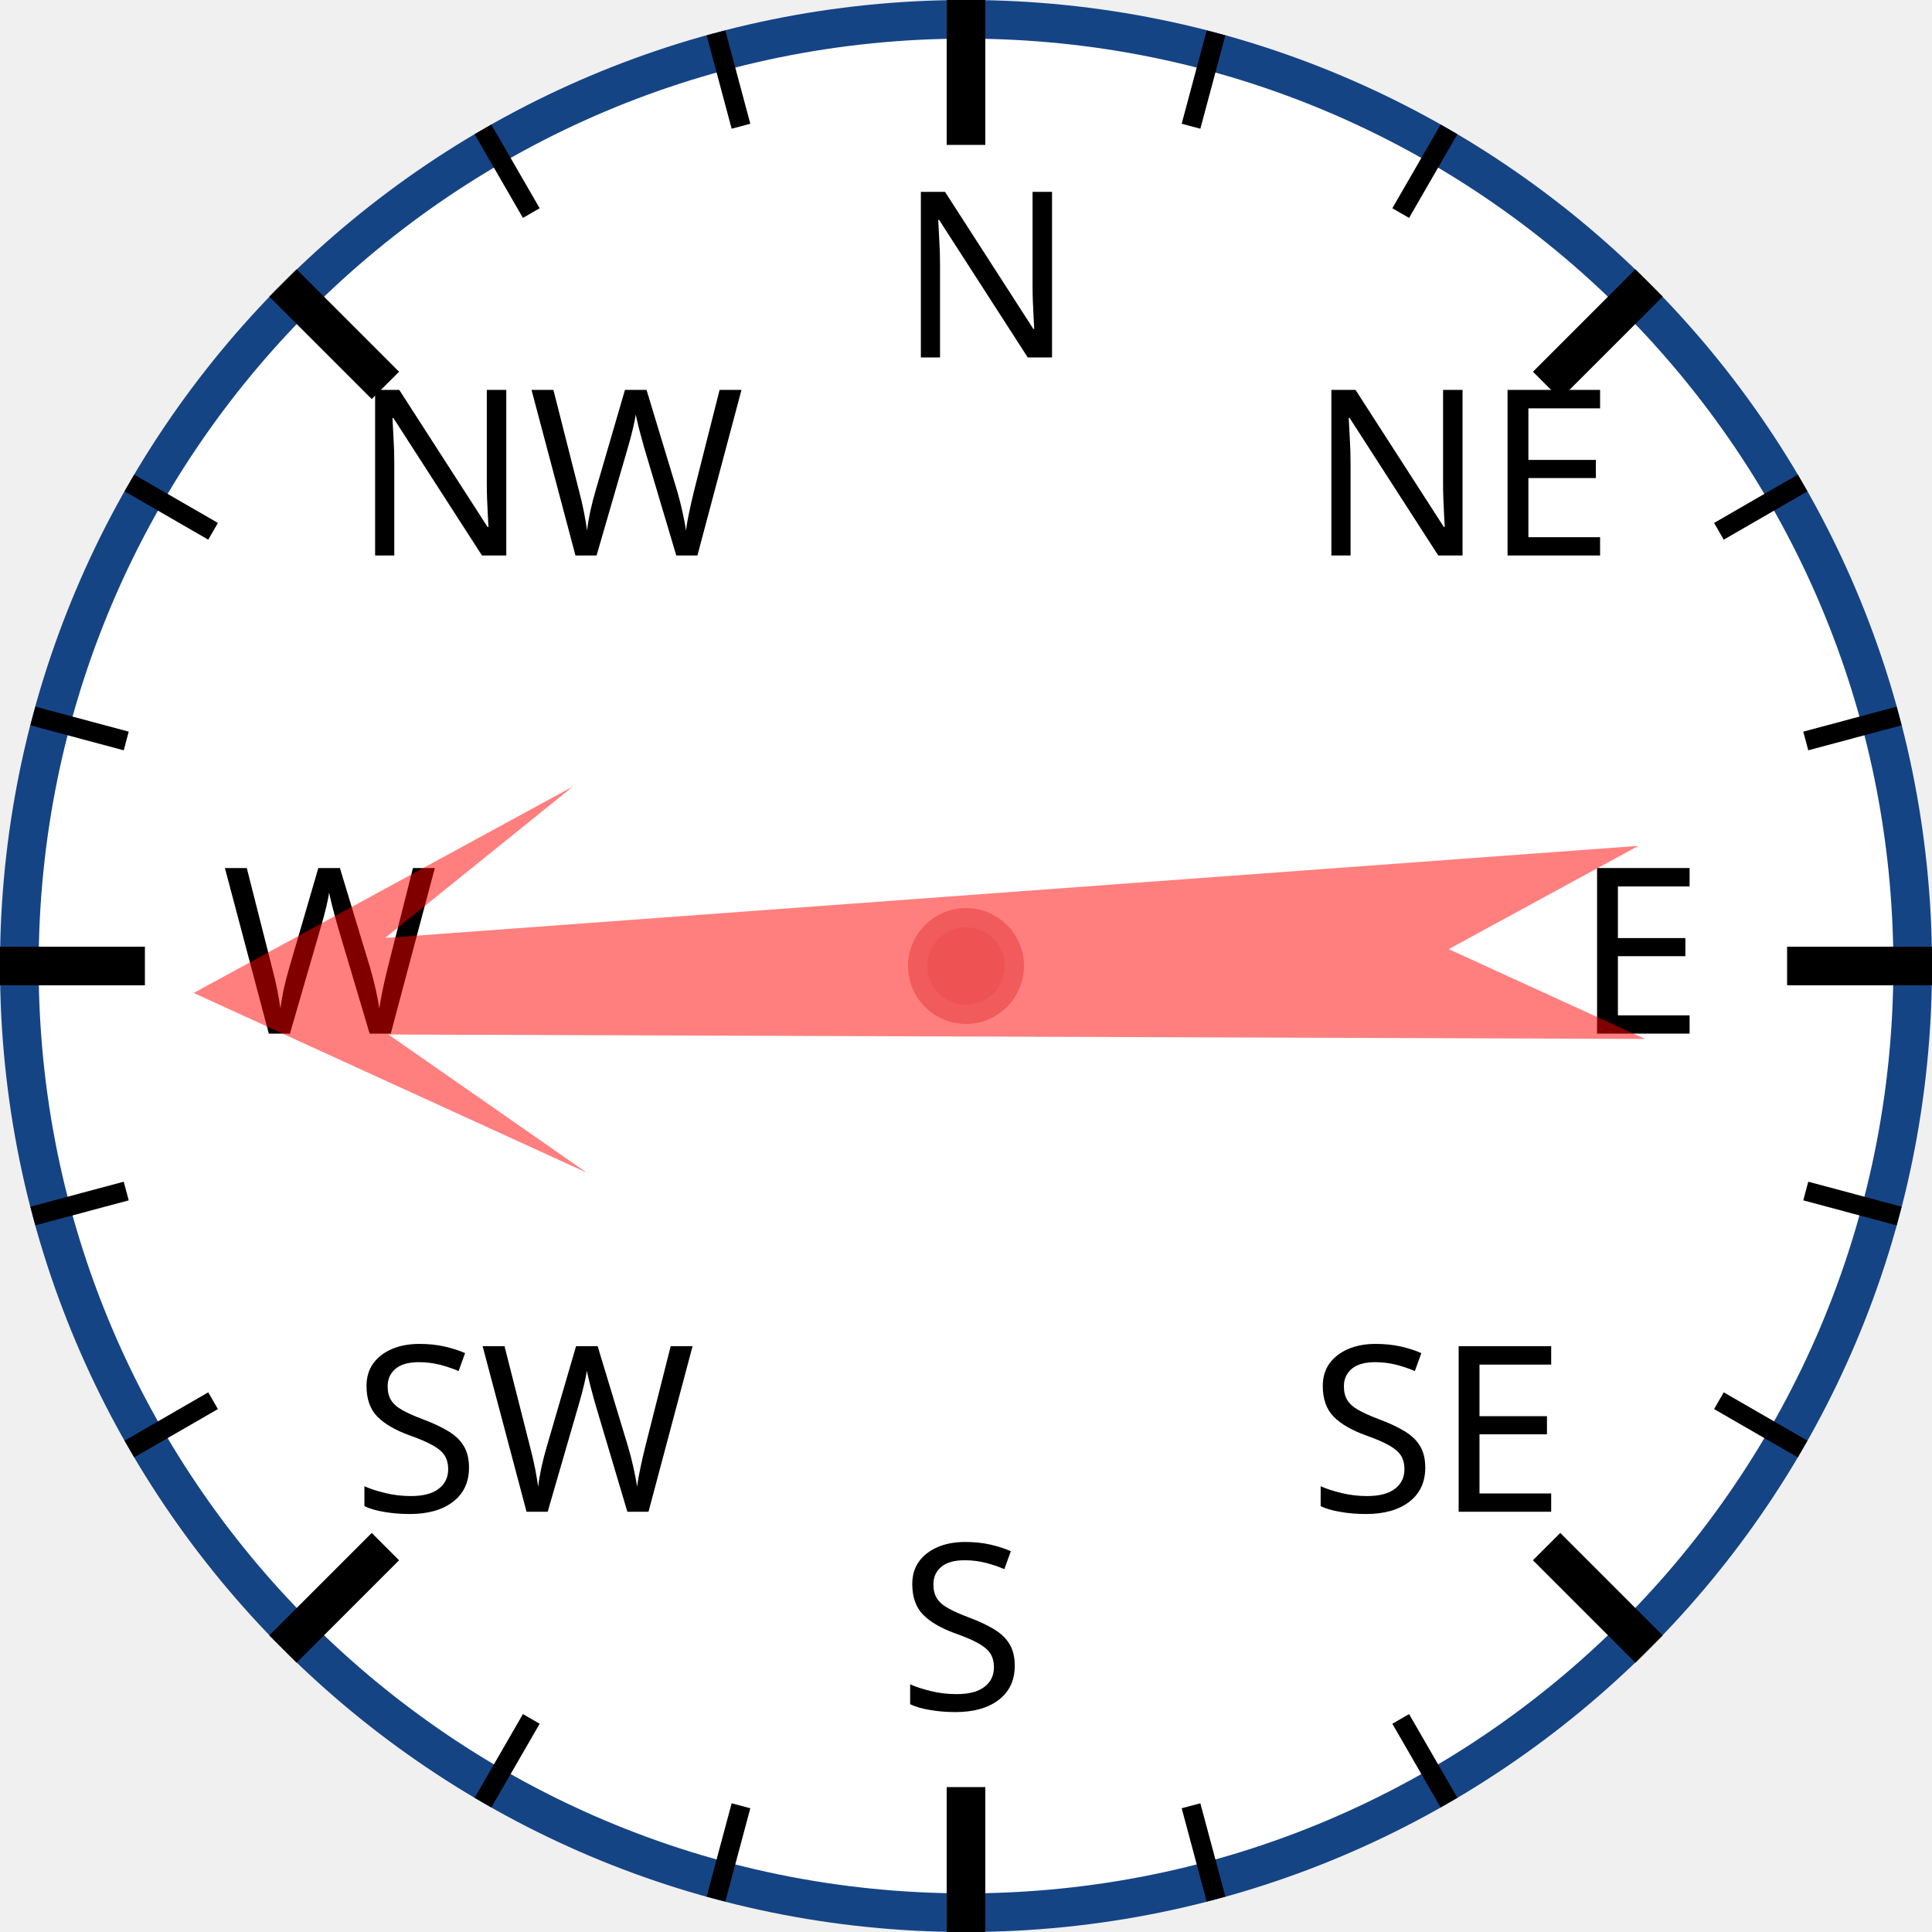
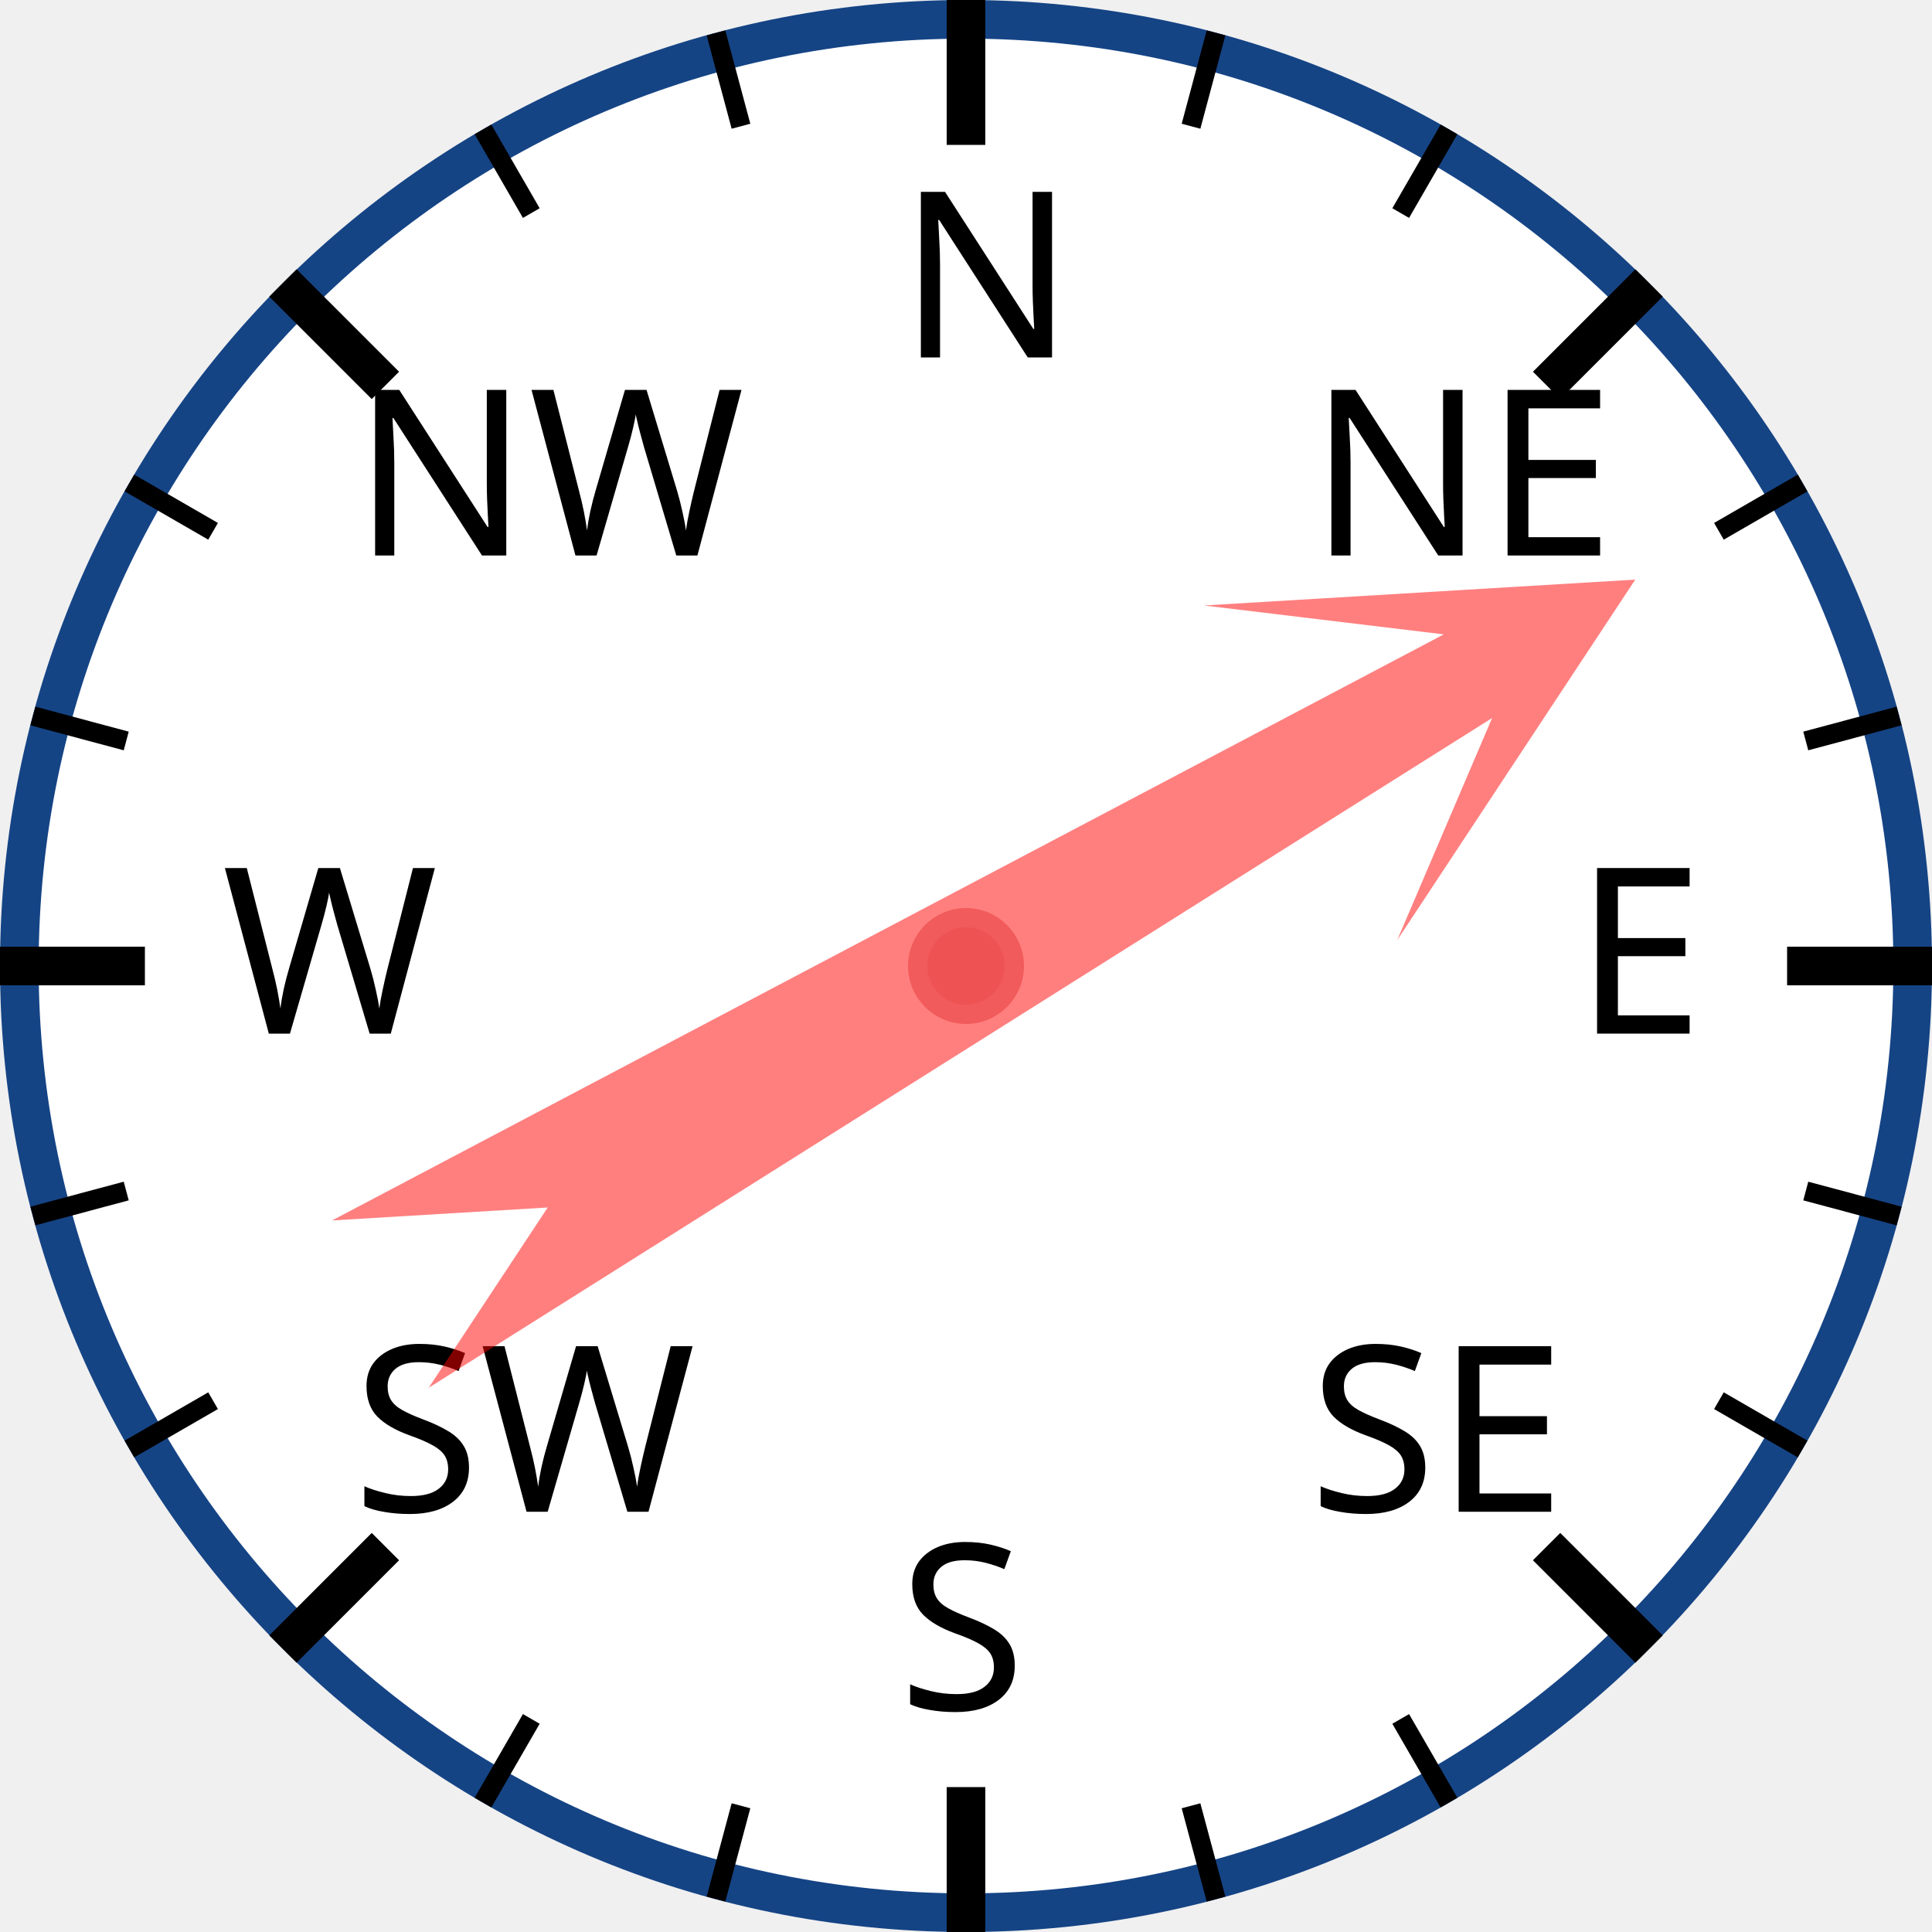
<svg xmlns="http://www.w3.org/2000/svg" width="120px" height="120px" viewBox="0 0 200 200">
  <circle cx="100" cy="100" r="98" style="fill: white; stroke: #154485; stroke-width: 4;" />
  <text x="93.0" y="37.0" style="font-family: sans-serif; font-size: 18pt;">N</text>
  <line x1="100.0" y1="0.0" x2="100.0" y2="15.0" style="stroke: black; stroke-width: 4;" />
  <line x1="74.118" y1="3.407" x2="76.706" y2="13.067" style="stroke: black; stroke-width: 2;" />
  <line x1="50" y1="13.397" x2="55" y2="22.058" style="stroke: black; stroke-width: 2;" />
  <text x="36.503" y="57.503" style="font-family: sans-serif; font-size: 18pt;">NW</text>
  <line x1="29.289" y1="29.289" x2="39.896" y2="39.896" style="stroke: black; stroke-width: 4;" />
  <line x1="13.397" y1="50" x2="22.058" y2="55" style="stroke: black; stroke-width: 2;" />
  <line x1="3.407" y1="74.118" x2="13.067" y2="76.706" style="stroke: black; stroke-width: 2;" />
  <text x="23.0" y="107.0" style="font-family: sans-serif; font-size: 18pt;">W</text>
  <line x1="0.0" y1="100.0" x2="15.0" y2="100.0" style="stroke: black; stroke-width: 4;" />
  <line x1="3.407" y1="125.882" x2="13.067" y2="123.294" style="stroke: black; stroke-width: 2;" />
  <line x1="13.397" y1="150" x2="22.058" y2="145" style="stroke: black; stroke-width: 2;" />
  <text x="36.503" y="156.497" style="font-family: sans-serif; font-size: 18pt;">SW</text>
  <line x1="29.289" y1="170.711" x2="39.896" y2="160.104" style="stroke: black; stroke-width: 4;" />
  <line x1="50" y1="186.603" x2="55" y2="177.942" style="stroke: black; stroke-width: 2;" />
  <line x1="74.118" y1="196.593" x2="76.706" y2="186.933" style="stroke: black; stroke-width: 2;" />
  <text x="93" y="177.0" style="font-family: sans-serif; font-size: 18pt;">S</text>
  <line x1="100" y1="200.0" x2="100" y2="185.0" style="stroke: black; stroke-width: 4;" />
  <line x1="125.882" y1="196.593" x2="123.294" y2="186.933" style="stroke: black; stroke-width: 2;" />
  <line x1="150.0" y1="186.603" x2="145.0" y2="177.942" style="stroke: black; stroke-width: 2;" />
  <text x="135.497" y="156.497" style="font-family: sans-serif; font-size: 18pt;">SE</text>
  <line x1="170.711" y1="170.711" x2="160.104" y2="160.104" style="stroke: black; stroke-width: 4;" />
  <line x1="186.603" y1="150" x2="177.942" y2="145" style="stroke: black; stroke-width: 2;" />
  <line x1="196.593" y1="125.882" x2="186.933" y2="123.294" style="stroke: black; stroke-width: 2;" />
  <text x="163.0" y="107" style="font-family: sans-serif; font-size: 18pt;">E</text>
  <line x1="200.0" y1="100" x2="185.0" y2="100" style="stroke: black; stroke-width: 4;" />
  <line x1="196.593" y1="74.118" x2="186.933" y2="76.706" style="stroke: black; stroke-width: 2;" />
  <line x1="186.603" y1="50" x2="177.942" y2="55" style="stroke: black; stroke-width: 2;" />
  <text x="135.497" y="57.503" style="font-family: sans-serif; font-size: 18pt;">NE</text>
  <line x1="170.711" y1="29.289" x2="160.104" y2="39.896" style="stroke: black; stroke-width: 4;" />
  <line x1="150" y1="13.397" x2="145" y2="22.058" style="stroke: black; stroke-width: 2;" />
  <line x1="125.882" y1="3.407" x2="123.294" y2="13.067" style="stroke: black; stroke-width: 2;" />
-   <polygon points="100 20 120 60 105 40 110 170 100 150 90 170 95 40 80 60" style="fill: red; fill-opacity: 0.5;" transform="rotate(268,100,100)" />
+   <polygon points="100 20 120 60 105 40 110 170 100 150 90 170 95 40 80 60" style="fill: red; fill-opacity: 0.5;" transform="rotate(60,100,100)" />
  <circle cx="100" cy="100" r="5" style="fill: #EE5252; stroke: #F25B5B; stroke-width: 2;" />
</svg>
